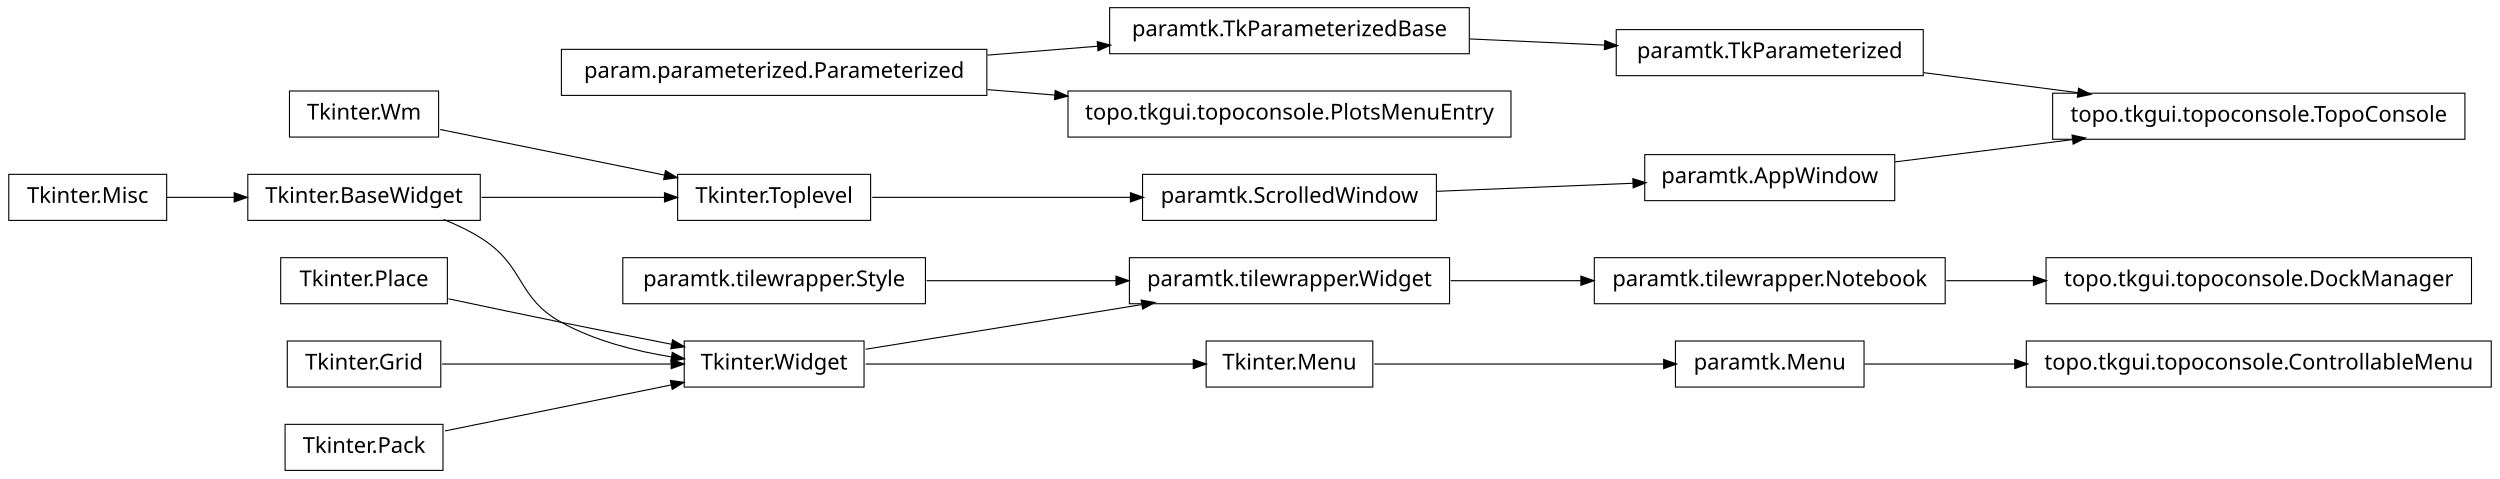
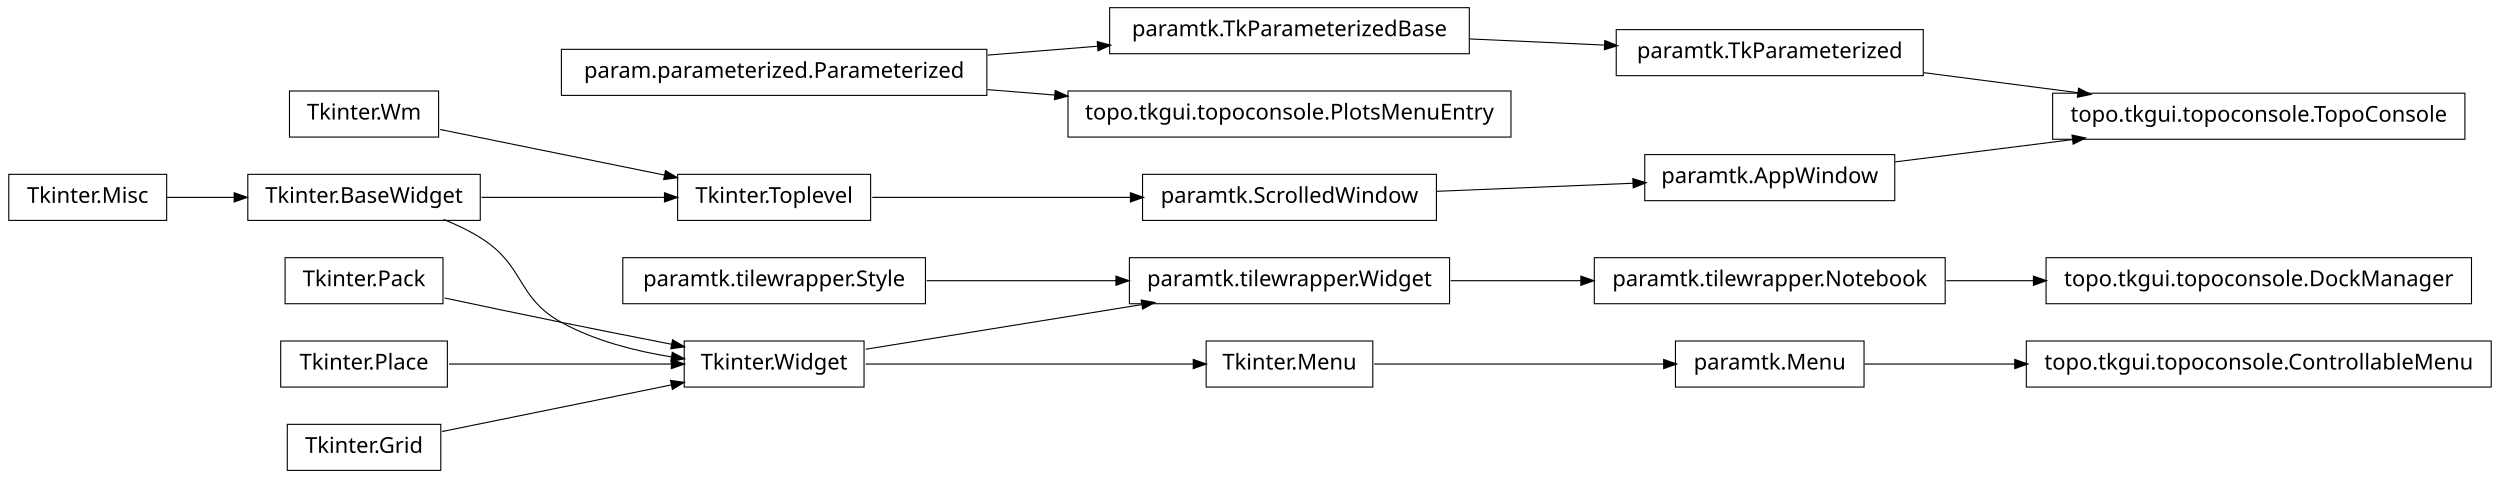
<svg xmlns="http://www.w3.org/2000/svg" width="1140pt" height="218pt" viewBox="0.00 0.00 1140.00 218.00">
  <g id="graph1" class="graph" transform="scale(1 1) rotate(0) translate(4 214)">
    <polygon fill="white" stroke="white" points="-4,5 -4,-214 1137,-214 1137,5 -4,5" />
    <g id="node1" class="node">
      <polygon fill="none" stroke="black" stroke-width="0.5" points="883,-96.5 723,-96.5 723,-75.5 883,-75.5 883,-96.5" />
      <text text-anchor="middle" x="803" y="-83.5" font-family="Vera" font-size="10.00">paramtk.tilewrapper.Notebook</text>
    </g>
-     <g id="node33" class="node">
+     <g id="node36" class="node">
      <polygon fill="none" stroke="black" stroke-width="0.5" points="1123,-96.5 929,-96.5 929,-75.5 1123,-75.5 1123,-96.5" />
      <text text-anchor="middle" x="1026" y="-83.5" font-family="Vera" font-size="10.00">topo.tkgui.topoconsole.DockManager</text>
    </g>
-     <g id="edge30" class="edge">
+     <g id="edge34" class="edge">
      <path fill="none" stroke="black" stroke-width="0.5" d="M883.508,-86C896.394,-86 909.88,-86 923.2,-86" />
      <polygon fill="black" stroke="black" points="923.493,-87.75 928.493,-86 923.493,-84.25 923.493,-87.75" />
    </g>
    <g id="node2" class="node">
      <polygon fill="none" stroke="black" stroke-width="0.5" points="657,-96.5 511,-96.5 511,-75.5 657,-75.5 657,-96.5" />
      <text text-anchor="middle" x="584" y="-83.5" font-family="Vera" font-size="10.00">paramtk.tilewrapper.Widget</text>
    </g>
    <g id="edge2" class="edge">
      <path fill="none" stroke="black" stroke-width="0.5" d="M657.533,-86C676.582,-86 697.265,-86 716.896,-86" />
      <polygon fill="black" stroke="black" points="717.132,-87.75 722.132,-86 717.132,-84.25 717.132,-87.75" />
    </g>
    <g id="node4" class="node">
-       <polygon fill="none" stroke="black" stroke-width="0.5" points="666,-210.5 502,-210.5 502,-189.5 666,-189.5 666,-210.5" />
-       <text text-anchor="middle" x="584" y="-197.5" font-family="Vera" font-size="10.00">paramtk.TkParameterizedBase</text>
-     </g>
-     <g id="node12" class="node">
-       <polygon fill="none" stroke="black" stroke-width="0.5" points="873,-200.5 733,-200.5 733,-179.5 873,-179.5 873,-200.5" />
-       <text text-anchor="middle" x="803" y="-187.5" font-family="Vera" font-size="10.00">paramtk.TkParameterized</text>
-     </g>
-     <g id="edge10" class="edge">
-       <path fill="none" stroke="black" stroke-width="0.5" d="M666.171,-196.248C686.423,-195.323 708.007,-194.338 727.904,-193.429" />
-       <polygon fill="black" stroke="black" points="728.01,-195.176 732.925,-193.2 727.85,-191.68 728.01,-195.176" />
-     </g>
-     <g id="node5" class="node">
-       <polygon fill="none" stroke="black" stroke-width="0.5" points="446,-191.5 252,-191.5 252,-170.5 446,-170.5 446,-191.5" />
-       <text text-anchor="middle" x="349" y="-178.5" font-family="Vera" font-size="10.00">param.parameterized.Parameterized</text>
-     </g>
-     <g id="edge4" class="edge">
-       <path fill="none" stroke="black" stroke-width="0.5" d="M446.28,-188.865C462.987,-190.216 480.256,-191.612 496.682,-192.94" />
-       <polygon fill="black" stroke="black" points="496.626,-194.691 501.75,-193.35 496.908,-191.203 496.626,-194.691" />
-     </g>
-     <g id="node35" class="node">
-       <polygon fill="none" stroke="black" stroke-width="0.5" points="685,-172.5 483,-172.5 483,-151.5 685,-151.5 685,-172.5" />
-       <text text-anchor="middle" x="584" y="-159.5" font-family="Vera" font-size="10.00">topo.tkgui.topoconsole.PlotsMenuEntry</text>
-     </g>
-     <g id="edge32" class="edge">
-       <path fill="none" stroke="black" stroke-width="0.5" d="M446.28,-173.135C456.48,-172.31 466.89,-171.468 477.189,-170.636" />
-       <polygon fill="black" stroke="black" points="477.392,-172.375 482.235,-170.228 477.11,-168.887 477.392,-172.375" />
-     </g>
-     <g id="node7" class="node">
-       <polygon fill="none" stroke="black" stroke-width="0.5" points="196,-172.5 128,-172.5 128,-151.5 196,-151.5 196,-172.5" />
-       <text text-anchor="middle" x="162" y="-159.5" font-family="Vera" font-size="10.00">Tkinter.Wm</text>
-     </g>
-     <g id="node8" class="node">
      <polygon fill="none" stroke="black" stroke-width="0.5" points="393,-134.5 305,-134.5 305,-113.5 393,-113.5 393,-134.5" />
      <text text-anchor="middle" x="349" y="-121.5" font-family="Vera" font-size="10.00">Tkinter.Toplevel</text>
    </g>
-     <g id="edge8" class="edge">
-       <path fill="none" stroke="black" stroke-width="0.5" d="M196.735,-154.942C225.509,-149.094 266.771,-140.71 299.085,-134.143" />
-       <polygon fill="black" stroke="black" points="299.64,-135.816 304.191,-133.106 298.943,-132.386 299.64,-135.816" />
-     </g>
-     <g id="node31" class="node">
+     <g id="node34" class="node">
      <polygon fill="none" stroke="black" stroke-width="0.5" points="651,-134.5 517,-134.5 517,-113.5 651,-113.5 651,-134.5" />
      <text text-anchor="middle" x="584" y="-121.5" font-family="Vera" font-size="10.00">paramtk.ScrolledWindow</text>
    </g>
-     <g id="edge28" class="edge">
+     <g id="edge32" class="edge">
      <path fill="none" stroke="black" stroke-width="0.5" d="M393.755,-124C427.019,-124 473.106,-124 511.588,-124" />
      <polygon fill="black" stroke="black" points="511.724,-125.75 516.724,-124 511.724,-122.25 511.724,-125.75" />
    </g>
-     <g id="node9" class="node">
+     <g id="node5" class="node">
      <polygon fill="none" stroke="black" stroke-width="0.5" points="215,-134.5 109,-134.5 109,-113.5 215,-113.5 215,-134.5" />
      <text text-anchor="middle" x="162" y="-121.5" font-family="Vera" font-size="10.00">Tkinter.BaseWidget</text>
    </g>
-     <g id="edge6" class="edge">
+     <g id="edge4" class="edge">
      <path fill="none" stroke="black" stroke-width="0.5" d="M215.587,-124C241.894,-124 273.39,-124 299.173,-124" />
      <polygon fill="black" stroke="black" points="299.25,-125.75 304.25,-124 299.25,-122.25 299.25,-125.75" />
    </g>
-     <g id="node18" class="node">
+     <g id="node19" class="node">
      <polygon fill="none" stroke="black" stroke-width="0.5" points="390,-58.5 308,-58.5 308,-37.5 390,-37.5 390,-58.5" />
      <text text-anchor="middle" x="349" y="-45.5" font-family="Vera" font-size="10.00">Tkinter.Widget</text>
    </g>
    <g id="edge14" class="edge">
      <path fill="none" stroke="black" stroke-width="0.5" d="M198.273,-113.923C204.431,-111.47 210.58,-108.515 216,-105 235.519,-92.341 231.616,-78.213 252,-67 267.261,-58.605 285.669,-53.88 302.329,-51.235" />
      <polygon fill="black" stroke="black" points="302.748,-52.942 307.438,-50.479 302.236,-49.48 302.748,-52.942" />
    </g>
+     <g id="node7" class="node">
+       <polygon fill="none" stroke="black" stroke-width="0.5" points="196,-172.5 128,-172.5 128,-151.5 196,-151.5 196,-172.5" />
+       <text text-anchor="middle" x="162" y="-159.5" font-family="Vera" font-size="10.00">Tkinter.Wm</text>
+     </g>
+     <g id="edge6" class="edge">
+       <path fill="none" stroke="black" stroke-width="0.5" d="M196.735,-154.942C225.509,-149.094 266.771,-140.71 299.085,-134.143" />
+       <polygon fill="black" stroke="black" points="299.64,-135.816 304.191,-133.106 298.943,-132.386 299.64,-135.816" />
+     </g>
+     <g id="node9" class="node">
+       <polygon fill="none" stroke="black" stroke-width="0.5" points="873,-200.5 733,-200.5 733,-179.5 873,-179.5 873,-200.5" />
+       <text text-anchor="middle" x="803" y="-187.5" font-family="Vera" font-size="10.00">paramtk.TkParameterized</text>
+     </g>
    <g id="node27" class="node">
      <polygon fill="none" stroke="black" stroke-width="0.5" points="1120,-171.5 932,-171.5 932,-150.5 1120,-150.5 1120,-171.5" />
      <text text-anchor="middle" x="1026" y="-158.5" font-family="Vera" font-size="10.00">topo.tkgui.topoconsole.TopoConsole</text>
    </g>
-     <g id="edge26" class="edge">
+     <g id="edge28" class="edge">
      <path fill="none" stroke="black" stroke-width="0.5" d="M873.253,-180.864C895.566,-177.962 920.446,-174.727 943.539,-171.724" />
      <polygon fill="black" stroke="black" points="944.014,-173.427 948.746,-171.046 943.562,-169.956 944.014,-173.427" />
    </g>
-     <g id="node14" class="node">
-       <polygon fill="none" stroke="black" stroke-width="0.5" points="200,-96.5 124,-96.5 124,-75.5 200,-75.5 200,-96.5" />
-       <text text-anchor="middle" x="162" y="-83.5" font-family="Vera" font-size="10.00">Tkinter.Place</text>
+     <g id="node10" class="node">
+       <polygon fill="none" stroke="black" stroke-width="0.5" points="666,-210.5 502,-210.5 502,-189.5 666,-189.5 666,-210.5" />
+       <text text-anchor="middle" x="584" y="-197.5" font-family="Vera" font-size="10.00">paramtk.TkParameterizedBase</text>
+     </g>
+     <g id="edge8" class="edge">
+       <path fill="none" stroke="black" stroke-width="0.5" d="M666.171,-196.248C686.423,-195.323 708.007,-194.338 727.904,-193.429" />
+       <polygon fill="black" stroke="black" points="728.01,-195.176 732.925,-193.2 727.85,-191.68 728.01,-195.176" />
+     </g>
+     <g id="node12" class="node">
+       <polygon fill="none" stroke="black" stroke-width="0.5" points="198,-96.5 126,-96.5 126,-75.5 198,-75.5 198,-96.5" />
+       <text text-anchor="middle" x="162" y="-83.5" font-family="Vera" font-size="10.00">Tkinter.Pack</text>
+     </g>
+     <g id="edge16" class="edge">
+       <path fill="none" stroke="black" stroke-width="0.5" d="M198.757,-78.113C215.056,-74.649 234.473,-70.566 252,-67 268.316,-63.68 286.199,-60.147 302.117,-57.04" />
+       <polygon fill="black" stroke="black" points="302.862,-58.677 307.435,-56.003 302.193,-55.242 302.862,-58.677" />
+     </g>
+     <g id="node13" class="node">
+       <polygon fill="none" stroke="black" stroke-width="0.5" points="446,-191.5 252,-191.5 252,-170.5 446,-170.5 446,-191.5" />
+       <text text-anchor="middle" x="349" y="-178.5" font-family="Vera" font-size="10.00">param.parameterized.Parameterized</text>
+     </g>
+     <g id="edge10" class="edge">
+       <path fill="none" stroke="black" stroke-width="0.5" d="M446.28,-188.865C462.987,-190.216 480.256,-191.612 496.682,-192.94" />
+       <polygon fill="black" stroke="black" points="496.626,-194.691 501.75,-193.35 496.908,-191.203 496.626,-194.691" />
+     </g>
+     <g id="node38" class="node">
+       <polygon fill="none" stroke="black" stroke-width="0.5" points="685,-172.5 483,-172.5 483,-151.5 685,-151.5 685,-172.5" />
+       <text text-anchor="middle" x="584" y="-159.5" font-family="Vera" font-size="10.00">topo.tkgui.topoconsole.PlotsMenuEntry</text>
+     </g>
+     <g id="edge36" class="edge">
+       <path fill="none" stroke="black" stroke-width="0.5" d="M446.28,-173.135C456.48,-172.31 466.89,-171.468 477.189,-170.636" />
+       <polygon fill="black" stroke="black" points="477.392,-172.375 482.235,-170.228 477.11,-168.887 477.392,-172.375" />
+     </g>
+     <g id="node15" class="node">
+       <polygon fill="none" stroke="black" stroke-width="0.5" points="200,-58.5 124,-58.5 124,-37.5 200,-37.5 200,-58.5" />
+       <text text-anchor="middle" x="162" y="-45.5" font-family="Vera" font-size="10.00">Tkinter.Place</text>
    </g>
    <g id="edge18" class="edge">
-       <path fill="none" stroke="black" stroke-width="0.5" d="M200.515,-77.74C216.441,-74.358 235.099,-70.439 252,-67 268.316,-63.68 286.199,-60.147 302.117,-57.04" />
-       <polygon fill="black" stroke="black" points="302.862,-58.677 307.435,-56.003 302.193,-55.242 302.862,-58.677" />
+       <path fill="none" stroke="black" stroke-width="0.5" d="M200.747,-48C230.175,-48 270.777,-48 302.051,-48" />
+       <polygon fill="black" stroke="black" points="302.381,-49.75 307.381,-48 302.381,-46.25 302.381,-49.75" />
    </g>
-     <g id="node15" class="node">
-       <polygon fill="none" stroke="black" stroke-width="0.5" points="197,-58.5 127,-58.5 127,-37.5 197,-37.5 197,-58.5" />
-       <text text-anchor="middle" x="162" y="-45.5" font-family="Vera" font-size="10.00">Tkinter.Grid</text>
+     <g id="node16" class="node">
+       <polygon fill="none" stroke="black" stroke-width="0.5" points="197,-20.5 127,-20.5 127,0.5 197,0.5 197,-20.5" />
+       <text text-anchor="middle" x="162" y="-7.5" font-family="Vera" font-size="10.00">Tkinter.Grid</text>
    </g>
    <g id="edge20" class="edge">
-       <path fill="none" stroke="black" stroke-width="0.5" d="M197.613,-48C227.287,-48 269.785,-48 302.203,-48" />
-       <polygon fill="black" stroke="black" points="302.316,-49.75 307.316,-48 302.316,-46.25 302.316,-49.75" />
+       <path fill="none" stroke="black" stroke-width="0.5" d="M197.613,-17.237C227.287,-23.267 269.785,-31.903 302.203,-38.49" />
+       <polygon fill="black" stroke="black" points="302.068,-40.249 307.316,-39.529 302.765,-36.819 302.068,-40.249" />
    </g>
-     <g id="node16" class="node">
+     <g id="node17" class="node">
      <polygon fill="none" stroke="black" stroke-width="0.5" points="72,-134.5 2.84217e-14,-134.5 0,-113.5 72,-113.5 72,-134.5" />
      <text text-anchor="middle" x="36" y="-121.5" font-family="Vera" font-size="10.00">Tkinter.Misc</text>
    </g>
    <g id="edge12" class="edge">
      <path fill="none" stroke="black" stroke-width="0.5" d="M72.106,-124C81.731,-124 92.385,-124 102.895,-124" />
      <polygon fill="black" stroke="black" points="103.038,-125.75 108.038,-124 103.038,-122.25 103.038,-125.75" />
    </g>
-     <g id="edge34" class="edge">
+     <g id="edge22" class="edge">
      <path fill="none" stroke="black" stroke-width="0.5" d="M390.743,-54.75C425.581,-60.383 475.909,-68.522 516.472,-75.081" />
      <polygon fill="black" stroke="black" points="516.659,-76.883 521.875,-75.954 517.218,-73.428 516.659,-76.883" />
    </g>
-     <g id="node25" class="node">
+     <g id="node32" class="node">
      <polygon fill="none" stroke="black" stroke-width="0.5" points="622,-58.5 546,-58.5 546,-37.5 622,-37.5 622,-58.5" />
      <text text-anchor="middle" x="584" y="-45.5" font-family="Vera" font-size="10.00">Tkinter.Menu</text>
    </g>
    <g id="edge42" class="edge">
      <path fill="none" stroke="black" stroke-width="0.5" d="M390.743,-48C432.821,-48 497.495,-48 540.269,-48" />
      <polygon fill="black" stroke="black" points="540.373,-49.75 545.373,-48 540.373,-46.25 540.373,-49.75" />
    </g>
-     <g id="node20" class="node">
-       <polygon fill="none" stroke="black" stroke-width="0.5" points="198,-20.5 126,-20.5 126,0.5 198,0.5 198,-20.5" />
-       <text text-anchor="middle" x="162" y="-7.5" font-family="Vera" font-size="10.00">Tkinter.Pack</text>
+     <g id="node25" class="node">
+       <polygon fill="none" stroke="black" stroke-width="0.5" points="418,-96.5 280,-96.5 280,-75.5 418,-75.5 418,-96.5" />
+       <text text-anchor="middle" x="349" y="-83.5" font-family="Vera" font-size="10.00">paramtk.tilewrapper.Style</text>
    </g>
-     <g id="edge16" class="edge">
-       <path fill="none" stroke="black" stroke-width="0.5" d="M198.945,-17.508C228.549,-23.523 270.267,-32.001 302.204,-38.491" />
-       <polygon fill="black" stroke="black" points="301.994,-40.234 307.243,-39.515 302.691,-36.804 301.994,-40.234" />
+     <g id="edge24" class="edge">
+       <path fill="none" stroke="black" stroke-width="0.5" d="M418.554,-86C445.693,-86 476.951,-86 504.939,-86" />
+       <polygon fill="black" stroke="black" points="505.125,-87.75 510.125,-86 505.125,-84.25 505.125,-87.75" />
    </g>
-     <g id="node24" class="node">
+     <g id="node28" class="node">
+       <polygon fill="none" stroke="black" stroke-width="0.5" points="860,-143.5 746,-143.5 746,-122.5 860,-122.5 860,-143.5" />
+       <text text-anchor="middle" x="803" y="-130.5" font-family="Vera" font-size="10.00">paramtk.AppWindow</text>
+     </g>
+     <g id="edge26" class="edge">
+       <path fill="none" stroke="black" stroke-width="0.5" d="M860.138,-140.174C884.8,-143.271 914.159,-146.957 941.273,-150.362" />
+       <polygon fill="black" stroke="black" points="941.129,-152.107 946.308,-150.994 941.565,-148.634 941.129,-152.107" />
+     </g>
+     <g id="node31" class="node">
      <polygon fill="none" stroke="black" stroke-width="0.5" points="846,-58.5 760,-58.5 760,-37.5 846,-37.5 846,-58.5" />
      <text text-anchor="middle" x="803" y="-45.5" font-family="Vera" font-size="10.00">paramtk.Menu</text>
    </g>
    <g id="node41" class="node">
      <polygon fill="none" stroke="black" stroke-width="0.5" points="1132,-58.5 920,-58.5 920,-37.5 1132,-37.5 1132,-58.5" />
      <text text-anchor="middle" x="1026" y="-45.5" font-family="Vera" font-size="10.00">topo.tkgui.topoconsole.ControllableMenu</text>
    </g>
    <g id="edge40" class="edge">
      <path fill="none" stroke="black" stroke-width="0.5" d="M846.261,-48C866.009,-48 890.396,-48 914.767,-48" />
      <polygon fill="black" stroke="black" points="914.965,-49.75 919.965,-48 914.965,-46.25 914.965,-49.75" />
    </g>
-     <g id="edge22" class="edge">
+     <g id="edge30" class="edge">
      <path fill="none" stroke="black" stroke-width="0.5" d="M622.649,-48C659.432,-48 714.908,-48 754.613,-48" />
      <polygon fill="black" stroke="black" points="754.862,-49.75 759.862,-48 754.862,-46.25 754.862,-49.75" />
-     </g>
-     <g id="node28" class="node">
-       <polygon fill="none" stroke="black" stroke-width="0.5" points="860,-143.5 746,-143.5 746,-122.5 860,-122.5 860,-143.5" />
-       <text text-anchor="middle" x="803" y="-130.5" font-family="Vera" font-size="10.00">paramtk.AppWindow</text>
-     </g>
-     <g id="edge24" class="edge">
-       <path fill="none" stroke="black" stroke-width="0.5" d="M860.138,-140.174C884.8,-143.271 914.159,-146.957 941.273,-150.362" />
-       <polygon fill="black" stroke="black" points="941.129,-152.107 946.308,-150.994 941.565,-148.634 941.129,-152.107" />
    </g>
    <g id="edge38" class="edge">
      <path fill="none" stroke="black" stroke-width="0.5" d="M651.196,-126.761C679.722,-127.934 712.775,-129.292 740.742,-130.441" />
      <polygon fill="black" stroke="black" points="740.834,-132.197 745.902,-130.654 740.978,-128.7 740.834,-132.197" />
    </g>
-     <g id="node38" class="node">
-       <polygon fill="none" stroke="black" stroke-width="0.5" points="418,-96.5 280,-96.5 280,-75.5 418,-75.5 418,-96.5" />
-       <text text-anchor="middle" x="349" y="-83.5" font-family="Vera" font-size="10.00">paramtk.tilewrapper.Style</text>
-     </g>
-     <g id="edge36" class="edge">
-       <path fill="none" stroke="black" stroke-width="0.5" d="M418.554,-86C445.693,-86 476.951,-86 504.939,-86" />
-       <polygon fill="black" stroke="black" points="505.125,-87.75 510.125,-86 505.125,-84.25 505.125,-87.75" />
-     </g>
  </g>
</svg>
